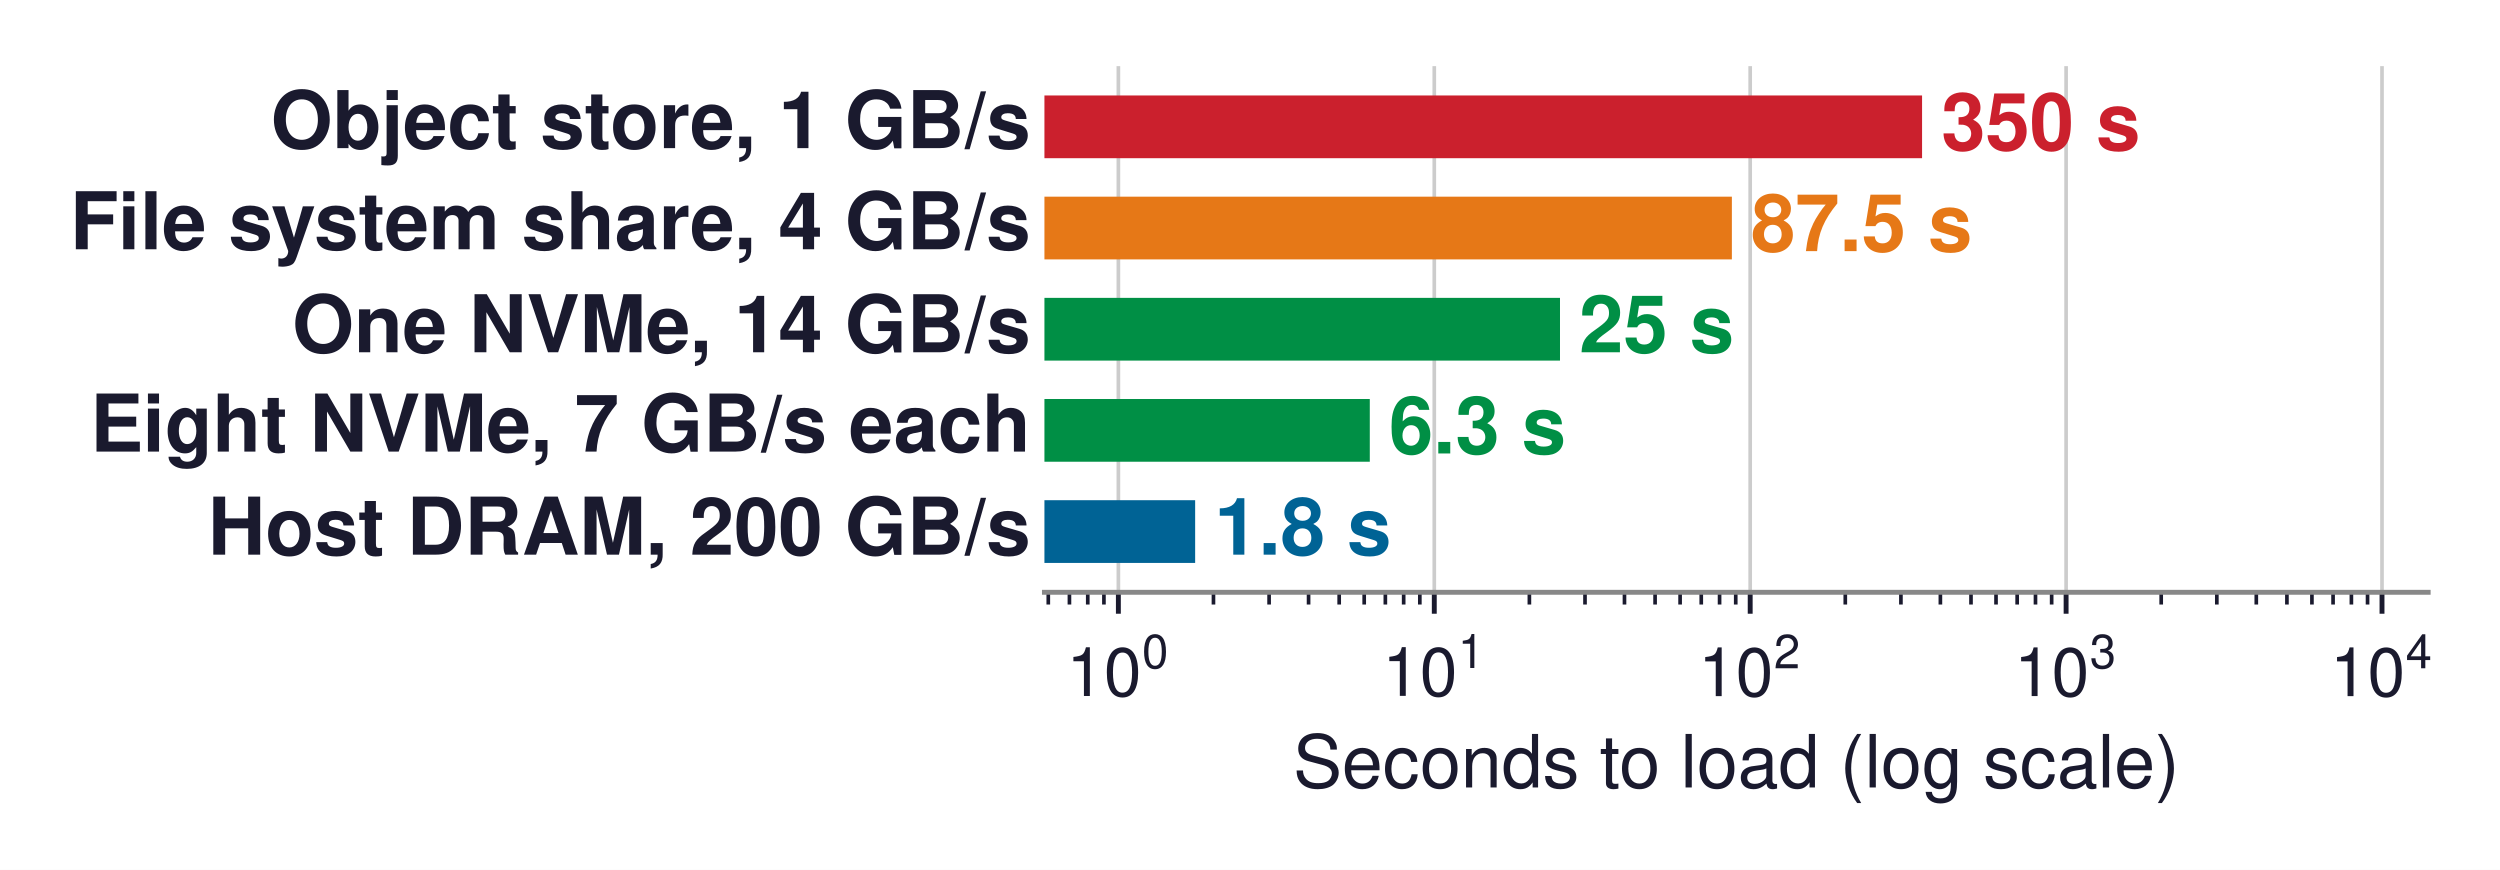
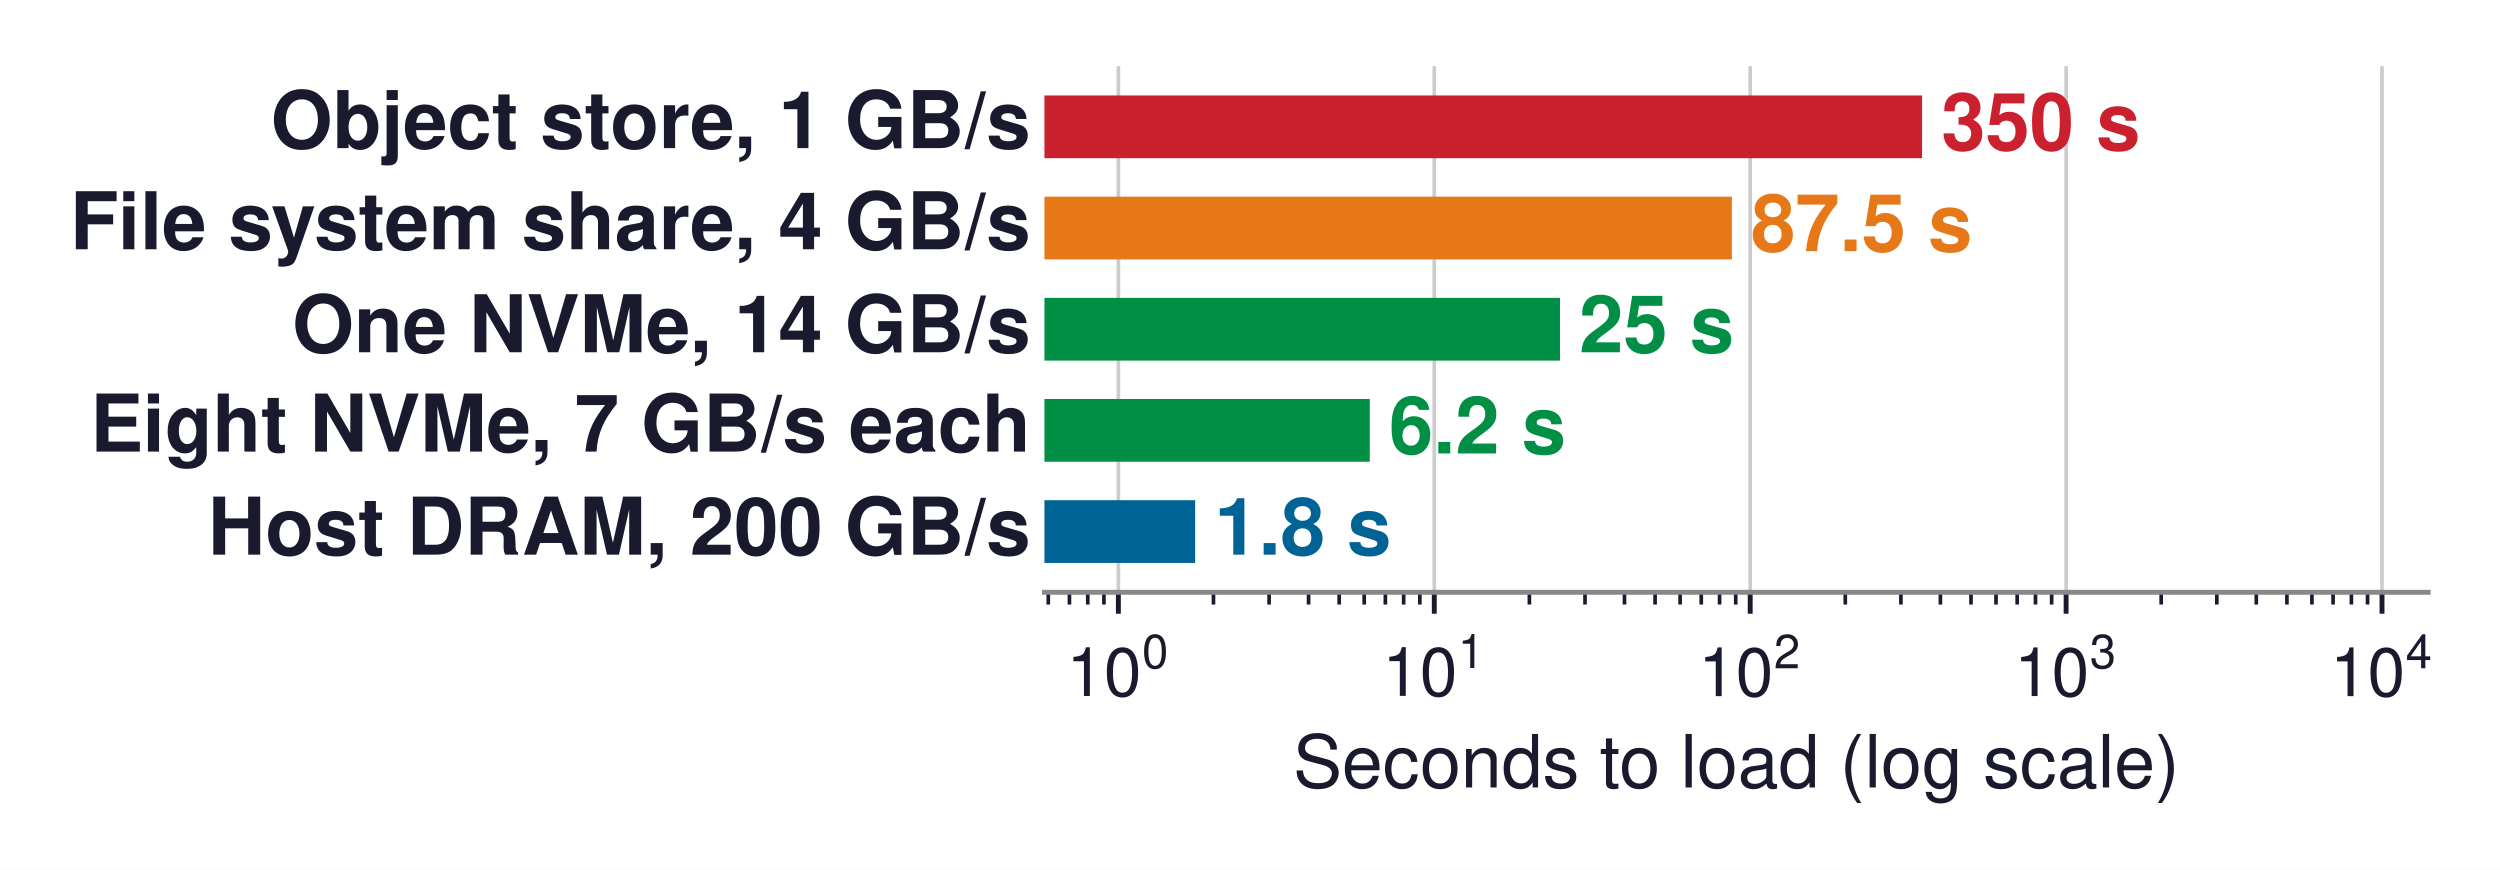
<svg xmlns="http://www.w3.org/2000/svg" xmlns:xlink="http://www.w3.org/1999/xlink" width="408.294pt" height="142.066pt" viewBox="0 0 408.294 142.066" version="1.1">
  <defs>
    <style type="text/css">*{stroke-linejoin: round; stroke-linecap: butt}</style>
  </defs>
  <g id="figure_1">
    <g id="patch_1">
      <path d="M 0 142.066  L 408.294 142.066  L 408.294 0  L 0 0  z " style="fill: #ffffff" />
    </g>
    <g id="axes_1">
      <g id="patch_2">
        <path d="M 170.573 96.732  L 396.563 96.732  L 396.563 10.8  L 170.573 10.8  z " style="fill: #ffffff" />
      </g>
      <g id="matplotlib.axis_1">
        <g id="xtick_1">
          <g id="line2d_1">
-             <path d="M 182.65 96.732  L 182.65 10.8  " clip-path="url(#p8d665ded34)" style="fill: none; stroke: #cccccc; stroke-width: 0.6; stroke-linecap: square" />
+             <path d="M 182.65 96.732  L 182.65 10.8  " clip-path="url(#pf2a6bd42fc)" style="fill: none; stroke: #cccccc; stroke-width: 0.6; stroke-linecap: square" />
          </g>
          <g id="line2d_2">
            <defs>
-               <path id="mbb423fb02c" d="M 0 0  L 0 3.5  " style="stroke: #1a1a2e; stroke-width: 0.8" />
+               <path id="m3699cd4cbd" d="M 0 0  L 0 3.5  " style="stroke: #1a1a2e; stroke-width: 0.8" />
            </defs>
            <g>
-               <use xlink:href="#mbb423fb02c" x="182.65" y="96.732" style="fill: #1a1a2e; stroke: #1a1a2e; stroke-width: 0.8" />
+               <use xlink:href="#m3699cd4cbd" x="182.65" y="96.732" style="fill: #1a1a2e; stroke: #1a1a2e; stroke-width: 0.8" />
            </g>
          </g>
          <g id="text_1">
            <g style="fill: #1a1a2e" transform="translate(174.1803 113.742)">
              <text>
                <tspan x="0" y="-0.076" style="font-size: 11px; font-family: 'Helvetica'; fill: #1a1a2e">1</tspan>
                <tspan x="6.118" y="-0.076" style="font-size: 11px; font-family: 'Helvetica'; fill: #1a1a2e">0</tspan>
                <tspan x="12.341" y="-4.619" style="font-size: 7.7px; font-family: 'Helvetica'; fill: #1a1a2e">0</tspan>
              </text>
            </g>
          </g>
        </g>
        <g id="xtick_2">
          <g id="line2d_3">
-             <path d="M 234.244 96.732  L 234.244 10.8  " clip-path="url(#p8d665ded34)" style="fill: none; stroke: #cccccc; stroke-width: 0.6; stroke-linecap: square" />
+             <path d="M 234.244 96.732  L 234.244 10.8  " clip-path="url(#pf2a6bd42fc)" style="fill: none; stroke: #cccccc; stroke-width: 0.6; stroke-linecap: square" />
          </g>
          <g id="line2d_4">
            <g>
-               <use xlink:href="#mbb423fb02c" x="234.244" y="96.732" style="fill: #1a1a2e; stroke: #1a1a2e; stroke-width: 0.8" />
+               <use xlink:href="#m3699cd4cbd" x="234.244" y="96.732" style="fill: #1a1a2e; stroke: #1a1a2e; stroke-width: 0.8" />
            </g>
          </g>
          <g id="text_2">
            <g style="fill: #1a1a2e" transform="translate(225.7737 113.742)">
              <text>
                <tspan x="0" y="-0.098" style="font-size: 11px; font-family: 'Helvetica'; fill: #1a1a2e">1</tspan>
                <tspan x="6.118" y="-0.098" style="font-size: 11px; font-family: 'Helvetica'; fill: #1a1a2e">0</tspan>
                <tspan x="12.341" y="-4.641" style="font-size: 7.7px; font-family: 'Helvetica'; fill: #1a1a2e">1</tspan>
              </text>
            </g>
          </g>
        </g>
        <g id="xtick_3">
          <g id="line2d_5">
-             <path d="M 285.837 96.732  L 285.837 10.8  " clip-path="url(#p8d665ded34)" style="fill: none; stroke: #cccccc; stroke-width: 0.6; stroke-linecap: square" />
+             <path d="M 285.837 96.732  L 285.837 10.8  " clip-path="url(#pf2a6bd42fc)" style="fill: none; stroke: #cccccc; stroke-width: 0.6; stroke-linecap: square" />
          </g>
          <g id="line2d_6">
            <g>
-               <use xlink:href="#mbb423fb02c" x="285.837" y="96.732" style="fill: #1a1a2e; stroke: #1a1a2e; stroke-width: 0.8" />
+               <use xlink:href="#m3699cd4cbd" x="285.837" y="96.732" style="fill: #1a1a2e; stroke: #1a1a2e; stroke-width: 0.8" />
            </g>
          </g>
          <g id="text_3">
            <g style="fill: #1a1a2e" transform="translate(277.3671 113.742)">
              <text>
                <tspan x="0" y="-0.054" style="font-size: 11px; font-family: 'Helvetica'; fill: #1a1a2e">1</tspan>
                <tspan x="6.118" y="-0.054" style="font-size: 11px; font-family: 'Helvetica'; fill: #1a1a2e">0</tspan>
                <tspan x="12.341" y="-4.597" style="font-size: 7.7px; font-family: 'Helvetica'; fill: #1a1a2e">2</tspan>
              </text>
            </g>
          </g>
        </g>
        <g id="xtick_4">
          <g id="line2d_7">
-             <path d="M 337.431 96.732  L 337.431 10.8  " clip-path="url(#p8d665ded34)" style="fill: none; stroke: #cccccc; stroke-width: 0.6; stroke-linecap: square" />
+             <path d="M 337.431 96.732  L 337.431 10.8  " clip-path="url(#pf2a6bd42fc)" style="fill: none; stroke: #cccccc; stroke-width: 0.6; stroke-linecap: square" />
          </g>
          <g id="line2d_8">
            <g>
-               <use xlink:href="#mbb423fb02c" x="337.431" y="96.732" style="fill: #1a1a2e; stroke: #1a1a2e; stroke-width: 0.8" />
+               <use xlink:href="#m3699cd4cbd" x="337.431" y="96.732" style="fill: #1a1a2e; stroke: #1a1a2e; stroke-width: 0.8" />
            </g>
          </g>
          <g id="text_4">
            <g style="fill: #1a1a2e" transform="translate(328.9605 113.742)">
              <text>
                <tspan x="0" y="-0.065" style="font-size: 11px; font-family: 'Helvetica'; fill: #1a1a2e">1</tspan>
                <tspan x="6.118" y="-0.065" style="font-size: 11px; font-family: 'Helvetica'; fill: #1a1a2e">0</tspan>
                <tspan x="12.341" y="-4.608" style="font-size: 7.7px; font-family: 'Helvetica'; fill: #1a1a2e">3</tspan>
              </text>
            </g>
          </g>
        </g>
        <g id="xtick_5">
          <g id="line2d_9">
-             <path d="M 389.024 96.732  L 389.024 10.8  " clip-path="url(#p8d665ded34)" style="fill: none; stroke: #cccccc; stroke-width: 0.6; stroke-linecap: square" />
+             <path d="M 389.024 96.732  L 389.024 10.8  " clip-path="url(#pf2a6bd42fc)" style="fill: none; stroke: #cccccc; stroke-width: 0.6; stroke-linecap: square" />
          </g>
          <g id="line2d_10">
            <g>
-               <use xlink:href="#mbb423fb02c" x="389.024" y="96.732" style="fill: #1a1a2e; stroke: #1a1a2e; stroke-width: 0.8" />
+               <use xlink:href="#m3699cd4cbd" x="389.024" y="96.732" style="fill: #1a1a2e; stroke: #1a1a2e; stroke-width: 0.8" />
            </g>
          </g>
          <g id="text_5">
            <g style="fill: #1a1a2e" transform="translate(380.5539 113.742)">
              <text>
                <tspan x="0" y="-0.054" style="font-size: 11px; font-family: 'Helvetica'; fill: #1a1a2e">1</tspan>
                <tspan x="6.118" y="-0.054" style="font-size: 11px; font-family: 'Helvetica'; fill: #1a1a2e">0</tspan>
                <tspan x="12.341" y="-4.597" style="font-size: 7.7px; font-family: 'Helvetica'; fill: #1a1a2e">4</tspan>
              </text>
            </g>
          </g>
        </g>
        <g id="xtick_6">
          <g id="line2d_11">
            <defs>
-               <path id="madc2593aac" d="M 0 0  L 0 2  " style="stroke: #1a1a2e; stroke-width: 0.6" />
+               <path id="me62cb1b83a" d="M 0 0  L 0 2  " style="stroke: #1a1a2e; stroke-width: 0.6" />
            </defs>
            <g>
-               <use xlink:href="#madc2593aac" x="171.204" y="96.732" style="fill: #1a1a2e; stroke: #1a1a2e; stroke-width: 0.6" />
+               <use xlink:href="#me62cb1b83a" x="171.204" y="96.732" style="fill: #1a1a2e; stroke: #1a1a2e; stroke-width: 0.6" />
            </g>
          </g>
        </g>
        <g id="xtick_7">
          <g id="line2d_12">
            <g>
-               <use xlink:href="#madc2593aac" x="174.658" y="96.732" style="fill: #1a1a2e; stroke: #1a1a2e; stroke-width: 0.6" />
+               <use xlink:href="#me62cb1b83a" x="174.658" y="96.732" style="fill: #1a1a2e; stroke: #1a1a2e; stroke-width: 0.6" />
            </g>
          </g>
        </g>
        <g id="xtick_8">
          <g id="line2d_13">
            <g>
-               <use xlink:href="#madc2593aac" x="177.65" y="96.732" style="fill: #1a1a2e; stroke: #1a1a2e; stroke-width: 0.6" />
+               <use xlink:href="#me62cb1b83a" x="177.65" y="96.732" style="fill: #1a1a2e; stroke: #1a1a2e; stroke-width: 0.6" />
            </g>
          </g>
        </g>
        <g id="xtick_9">
          <g id="line2d_14">
            <g>
-               <use xlink:href="#madc2593aac" x="180.29" y="96.732" style="fill: #1a1a2e; stroke: #1a1a2e; stroke-width: 0.6" />
+               <use xlink:href="#me62cb1b83a" x="180.29" y="96.732" style="fill: #1a1a2e; stroke: #1a1a2e; stroke-width: 0.6" />
            </g>
          </g>
        </g>
        <g id="xtick_10">
          <g id="line2d_15">
            <g>
-               <use xlink:href="#madc2593aac" x="198.181" y="96.732" style="fill: #1a1a2e; stroke: #1a1a2e; stroke-width: 0.6" />
+               <use xlink:href="#me62cb1b83a" x="198.181" y="96.732" style="fill: #1a1a2e; stroke: #1a1a2e; stroke-width: 0.6" />
            </g>
          </g>
        </g>
        <g id="xtick_11">
          <g id="line2d_16">
            <g>
-               <use xlink:href="#madc2593aac" x="207.267" y="96.732" style="fill: #1a1a2e; stroke: #1a1a2e; stroke-width: 0.6" />
+               <use xlink:href="#me62cb1b83a" x="207.267" y="96.732" style="fill: #1a1a2e; stroke: #1a1a2e; stroke-width: 0.6" />
            </g>
          </g>
        </g>
        <g id="xtick_12">
          <g id="line2d_17">
            <g>
-               <use xlink:href="#madc2593aac" x="213.713" y="96.732" style="fill: #1a1a2e; stroke: #1a1a2e; stroke-width: 0.6" />
+               <use xlink:href="#me62cb1b83a" x="213.713" y="96.732" style="fill: #1a1a2e; stroke: #1a1a2e; stroke-width: 0.6" />
            </g>
          </g>
        </g>
        <g id="xtick_13">
          <g id="line2d_18">
            <g>
-               <use xlink:href="#madc2593aac" x="218.713" y="96.732" style="fill: #1a1a2e; stroke: #1a1a2e; stroke-width: 0.6" />
+               <use xlink:href="#me62cb1b83a" x="218.713" y="96.732" style="fill: #1a1a2e; stroke: #1a1a2e; stroke-width: 0.6" />
            </g>
          </g>
        </g>
        <g id="xtick_14">
          <g id="line2d_19">
            <g>
-               <use xlink:href="#madc2593aac" x="222.798" y="96.732" style="fill: #1a1a2e; stroke: #1a1a2e; stroke-width: 0.6" />
+               <use xlink:href="#me62cb1b83a" x="222.798" y="96.732" style="fill: #1a1a2e; stroke: #1a1a2e; stroke-width: 0.6" />
            </g>
          </g>
        </g>
        <g id="xtick_15">
          <g id="line2d_20">
            <g>
-               <use xlink:href="#madc2593aac" x="226.252" y="96.732" style="fill: #1a1a2e; stroke: #1a1a2e; stroke-width: 0.6" />
+               <use xlink:href="#me62cb1b83a" x="226.252" y="96.732" style="fill: #1a1a2e; stroke: #1a1a2e; stroke-width: 0.6" />
            </g>
          </g>
        </g>
        <g id="xtick_16">
          <g id="line2d_21">
            <g>
-               <use xlink:href="#madc2593aac" x="229.244" y="96.732" style="fill: #1a1a2e; stroke: #1a1a2e; stroke-width: 0.6" />
+               <use xlink:href="#me62cb1b83a" x="229.244" y="96.732" style="fill: #1a1a2e; stroke: #1a1a2e; stroke-width: 0.6" />
            </g>
          </g>
        </g>
        <g id="xtick_17">
          <g id="line2d_22">
            <g>
-               <use xlink:href="#madc2593aac" x="231.883" y="96.732" style="fill: #1a1a2e; stroke: #1a1a2e; stroke-width: 0.6" />
+               <use xlink:href="#me62cb1b83a" x="231.883" y="96.732" style="fill: #1a1a2e; stroke: #1a1a2e; stroke-width: 0.6" />
            </g>
          </g>
        </g>
        <g id="xtick_18">
          <g id="line2d_23">
            <g>
-               <use xlink:href="#madc2593aac" x="249.775" y="96.732" style="fill: #1a1a2e; stroke: #1a1a2e; stroke-width: 0.6" />
+               <use xlink:href="#me62cb1b83a" x="249.775" y="96.732" style="fill: #1a1a2e; stroke: #1a1a2e; stroke-width: 0.6" />
            </g>
          </g>
        </g>
        <g id="xtick_19">
          <g id="line2d_24">
            <g>
-               <use xlink:href="#madc2593aac" x="258.86" y="96.732" style="fill: #1a1a2e; stroke: #1a1a2e; stroke-width: 0.6" />
+               <use xlink:href="#me62cb1b83a" x="258.86" y="96.732" style="fill: #1a1a2e; stroke: #1a1a2e; stroke-width: 0.6" />
            </g>
          </g>
        </g>
        <g id="xtick_20">
          <g id="line2d_25">
            <g>
-               <use xlink:href="#madc2593aac" x="265.306" y="96.732" style="fill: #1a1a2e; stroke: #1a1a2e; stroke-width: 0.6" />
+               <use xlink:href="#me62cb1b83a" x="265.306" y="96.732" style="fill: #1a1a2e; stroke: #1a1a2e; stroke-width: 0.6" />
            </g>
          </g>
        </g>
        <g id="xtick_21">
          <g id="line2d_26">
            <g>
-               <use xlink:href="#madc2593aac" x="270.306" y="96.732" style="fill: #1a1a2e; stroke: #1a1a2e; stroke-width: 0.6" />
+               <use xlink:href="#me62cb1b83a" x="270.306" y="96.732" style="fill: #1a1a2e; stroke: #1a1a2e; stroke-width: 0.6" />
            </g>
          </g>
        </g>
        <g id="xtick_22">
          <g id="line2d_27">
            <g>
-               <use xlink:href="#madc2593aac" x="274.391" y="96.732" style="fill: #1a1a2e; stroke: #1a1a2e; stroke-width: 0.6" />
+               <use xlink:href="#me62cb1b83a" x="274.391" y="96.732" style="fill: #1a1a2e; stroke: #1a1a2e; stroke-width: 0.6" />
            </g>
          </g>
        </g>
        <g id="xtick_23">
          <g id="line2d_28">
            <g>
-               <use xlink:href="#madc2593aac" x="277.845" y="96.732" style="fill: #1a1a2e; stroke: #1a1a2e; stroke-width: 0.6" />
+               <use xlink:href="#me62cb1b83a" x="277.845" y="96.732" style="fill: #1a1a2e; stroke: #1a1a2e; stroke-width: 0.6" />
            </g>
          </g>
        </g>
        <g id="xtick_24">
          <g id="line2d_29">
            <g>
-               <use xlink:href="#madc2593aac" x="280.837" y="96.732" style="fill: #1a1a2e; stroke: #1a1a2e; stroke-width: 0.6" />
+               <use xlink:href="#me62cb1b83a" x="280.837" y="96.732" style="fill: #1a1a2e; stroke: #1a1a2e; stroke-width: 0.6" />
            </g>
          </g>
        </g>
        <g id="xtick_25">
          <g id="line2d_30">
            <g>
-               <use xlink:href="#madc2593aac" x="283.476" y="96.732" style="fill: #1a1a2e; stroke: #1a1a2e; stroke-width: 0.6" />
+               <use xlink:href="#me62cb1b83a" x="283.476" y="96.732" style="fill: #1a1a2e; stroke: #1a1a2e; stroke-width: 0.6" />
            </g>
          </g>
        </g>
        <g id="xtick_26">
          <g id="line2d_31">
            <g>
-               <use xlink:href="#madc2593aac" x="301.368" y="96.732" style="fill: #1a1a2e; stroke: #1a1a2e; stroke-width: 0.6" />
+               <use xlink:href="#me62cb1b83a" x="301.368" y="96.732" style="fill: #1a1a2e; stroke: #1a1a2e; stroke-width: 0.6" />
            </g>
          </g>
        </g>
        <g id="xtick_27">
          <g id="line2d_32">
            <g>
-               <use xlink:href="#madc2593aac" x="310.453" y="96.732" style="fill: #1a1a2e; stroke: #1a1a2e; stroke-width: 0.6" />
+               <use xlink:href="#me62cb1b83a" x="310.453" y="96.732" style="fill: #1a1a2e; stroke: #1a1a2e; stroke-width: 0.6" />
            </g>
          </g>
        </g>
        <g id="xtick_28">
          <g id="line2d_33">
            <g>
-               <use xlink:href="#madc2593aac" x="316.899" y="96.732" style="fill: #1a1a2e; stroke: #1a1a2e; stroke-width: 0.6" />
+               <use xlink:href="#me62cb1b83a" x="316.899" y="96.732" style="fill: #1a1a2e; stroke: #1a1a2e; stroke-width: 0.6" />
            </g>
          </g>
        </g>
        <g id="xtick_29">
          <g id="line2d_34">
            <g>
-               <use xlink:href="#madc2593aac" x="321.899" y="96.732" style="fill: #1a1a2e; stroke: #1a1a2e; stroke-width: 0.6" />
+               <use xlink:href="#me62cb1b83a" x="321.899" y="96.732" style="fill: #1a1a2e; stroke: #1a1a2e; stroke-width: 0.6" />
            </g>
          </g>
        </g>
        <g id="xtick_30">
          <g id="line2d_35">
            <g>
-               <use xlink:href="#madc2593aac" x="325.985" y="96.732" style="fill: #1a1a2e; stroke: #1a1a2e; stroke-width: 0.6" />
+               <use xlink:href="#me62cb1b83a" x="325.985" y="96.732" style="fill: #1a1a2e; stroke: #1a1a2e; stroke-width: 0.6" />
            </g>
          </g>
        </g>
        <g id="xtick_31">
          <g id="line2d_36">
            <g>
-               <use xlink:href="#madc2593aac" x="329.439" y="96.732" style="fill: #1a1a2e; stroke: #1a1a2e; stroke-width: 0.6" />
+               <use xlink:href="#me62cb1b83a" x="329.439" y="96.732" style="fill: #1a1a2e; stroke: #1a1a2e; stroke-width: 0.6" />
            </g>
          </g>
        </g>
        <g id="xtick_32">
          <g id="line2d_37">
            <g>
-               <use xlink:href="#madc2593aac" x="332.431" y="96.732" style="fill: #1a1a2e; stroke: #1a1a2e; stroke-width: 0.6" />
+               <use xlink:href="#me62cb1b83a" x="332.431" y="96.732" style="fill: #1a1a2e; stroke: #1a1a2e; stroke-width: 0.6" />
            </g>
          </g>
        </g>
        <g id="xtick_33">
          <g id="line2d_38">
            <g>
-               <use xlink:href="#madc2593aac" x="335.07" y="96.732" style="fill: #1a1a2e; stroke: #1a1a2e; stroke-width: 0.6" />
+               <use xlink:href="#me62cb1b83a" x="335.07" y="96.732" style="fill: #1a1a2e; stroke: #1a1a2e; stroke-width: 0.6" />
            </g>
          </g>
        </g>
        <g id="xtick_34">
          <g id="line2d_39">
            <g>
-               <use xlink:href="#madc2593aac" x="352.962" y="96.732" style="fill: #1a1a2e; stroke: #1a1a2e; stroke-width: 0.6" />
+               <use xlink:href="#me62cb1b83a" x="352.962" y="96.732" style="fill: #1a1a2e; stroke: #1a1a2e; stroke-width: 0.6" />
            </g>
          </g>
        </g>
        <g id="xtick_35">
          <g id="line2d_40">
            <g>
-               <use xlink:href="#madc2593aac" x="362.047" y="96.732" style="fill: #1a1a2e; stroke: #1a1a2e; stroke-width: 0.6" />
+               <use xlink:href="#me62cb1b83a" x="362.047" y="96.732" style="fill: #1a1a2e; stroke: #1a1a2e; stroke-width: 0.6" />
            </g>
          </g>
        </g>
        <g id="xtick_36">
          <g id="line2d_41">
            <g>
-               <use xlink:href="#madc2593aac" x="368.493" y="96.732" style="fill: #1a1a2e; stroke: #1a1a2e; stroke-width: 0.6" />
+               <use xlink:href="#me62cb1b83a" x="368.493" y="96.732" style="fill: #1a1a2e; stroke: #1a1a2e; stroke-width: 0.6" />
            </g>
          </g>
        </g>
        <g id="xtick_37">
          <g id="line2d_42">
            <g>
-               <use xlink:href="#madc2593aac" x="373.493" y="96.732" style="fill: #1a1a2e; stroke: #1a1a2e; stroke-width: 0.6" />
+               <use xlink:href="#me62cb1b83a" x="373.493" y="96.732" style="fill: #1a1a2e; stroke: #1a1a2e; stroke-width: 0.6" />
            </g>
          </g>
        </g>
        <g id="xtick_38">
          <g id="line2d_43">
            <g>
-               <use xlink:href="#madc2593aac" x="377.578" y="96.732" style="fill: #1a1a2e; stroke: #1a1a2e; stroke-width: 0.6" />
+               <use xlink:href="#me62cb1b83a" x="377.578" y="96.732" style="fill: #1a1a2e; stroke: #1a1a2e; stroke-width: 0.6" />
            </g>
          </g>
        </g>
        <g id="xtick_39">
          <g id="line2d_44">
            <g>
-               <use xlink:href="#madc2593aac" x="381.032" y="96.732" style="fill: #1a1a2e; stroke: #1a1a2e; stroke-width: 0.6" />
+               <use xlink:href="#me62cb1b83a" x="381.032" y="96.732" style="fill: #1a1a2e; stroke: #1a1a2e; stroke-width: 0.6" />
            </g>
          </g>
        </g>
        <g id="xtick_40">
          <g id="line2d_45">
            <g>
-               <use xlink:href="#madc2593aac" x="384.024" y="96.732" style="fill: #1a1a2e; stroke: #1a1a2e; stroke-width: 0.6" />
+               <use xlink:href="#me62cb1b83a" x="384.024" y="96.732" style="fill: #1a1a2e; stroke: #1a1a2e; stroke-width: 0.6" />
            </g>
          </g>
        </g>
        <g id="xtick_41">
          <g id="line2d_46">
            <g>
-               <use xlink:href="#madc2593aac" x="386.663" y="96.732" style="fill: #1a1a2e; stroke: #1a1a2e; stroke-width: 0.6" />
+               <use xlink:href="#me62cb1b83a" x="386.663" y="96.732" style="fill: #1a1a2e; stroke: #1a1a2e; stroke-width: 0.6" />
            </g>
          </g>
        </g>
        <g id="text_6">
          <text style="font-size: 12px; font-family: 'Helvetica', 'Arial', 'DejaVu Sans', sans-serif; text-anchor: middle; fill: #1a1a2e" x="283.568" y="128.611" transform="rotate(-0 283.5682 128.6111)">Seconds to load (log scale)</text>
        </g>
      </g>
      <g id="matplotlib.axis_2" />
      <g id="patch_3">
-         <path d="M -51410.752 25.838  L 313.907 25.838  L 313.907 15.592  L -51410.752 15.592  z " clip-path="url(#p8d665ded34)" style="fill: #cb202d" />
+         <path d="M -51410.752 25.838  L 313.907 25.838  L 313.907 15.592  L -51410.752 15.592  z " clip-path="url(#pf2a6bd42fc)" style="fill: #cb202d" />
      </g>
      <g id="patch_4">
-         <path d="M -51410.752 42.363  L 282.845 42.363  L 282.845 32.118  L -51410.752 32.118  z " clip-path="url(#p8d665ded34)" style="fill: #e67817" />
+         <path d="M -51410.752 42.363  L 282.845 42.363  L 282.845 32.118  L -51410.752 32.118  z " clip-path="url(#pf2a6bd42fc)" style="fill: #e67817" />
      </g>
      <g id="patch_5">
-         <path d="M -51410.752 58.889  L 254.775 58.889  L 254.775 48.643  L -51410.752 48.643  z " clip-path="url(#p8d665ded34)" style="fill: #008f45" />
+         <path d="M -51410.752 58.889  L 254.775 58.889  L 254.775 48.643  L -51410.752 48.643  z " clip-path="url(#pf2a6bd42fc)" style="fill: #008f45" />
      </g>
      <g id="patch_6">
-         <path d="M -51410.752 75.414  L 223.712 75.414  L 223.712 65.169  L -51410.752 65.169  z " clip-path="url(#p8d665ded34)" style="fill: #008f45" />
+         <path d="M -51410.752 75.414  L 223.712 75.414  L 223.712 65.169  L -51410.752 65.169  z " clip-path="url(#pf2a6bd42fc)" style="fill: #008f45" />
      </g>
      <g id="patch_7">
-         <path d="M -51410.752 91.94  L 195.189 91.94  L 195.189 81.694  L -51410.752 81.694  z " clip-path="url(#p8d665ded34)" style="fill: #006395" />
+         <path d="M -51410.752 91.94  L 195.189 91.94  L 195.189 81.694  L -51410.752 81.694  z " clip-path="url(#pf2a6bd42fc)" style="fill: #006395" />
      </g>
      <g id="patch_8">
        <path d="M 170.573 96.732  L 396.563 96.732  " style="fill: none; stroke: #888888; stroke-width: 0.8; stroke-linejoin: miter; stroke-linecap: square" />
      </g>
      <g id="text_7">
        <text style="font-weight: 700; font-size: 13px; font-family: 'Helvetica', 'Arial', 'DejaVu Sans', sans-serif; text-anchor: end; fill: #1a1a2e" x="168.313" y="24.194" transform="rotate(-0 168.3133 24.19375)">Object store, 1 GB/s</text>
      </g>
      <g id="text_8">
        <text style="font-weight: 700; font-size: 13px; font-family: 'Helvetica', 'Arial', 'DejaVu Sans', sans-serif; text-anchor: start; fill: #cb202d" x="317.039" y="24.486" transform="rotate(-0 317.0391 24.48574)">350 s</text>
      </g>
      <g id="text_9">
        <text style="font-weight: 700; font-size: 13px; font-family: 'Helvetica', 'Arial', 'DejaVu Sans', sans-serif; text-anchor: end; fill: #1a1a2e" x="168.313" y="40.716" transform="rotate(-0 168.3133 40.71608)">File system share, 4 GB/s</text>
      </g>
      <g id="text_10">
        <text style="font-weight: 700; font-size: 13px; font-family: 'Helvetica', 'Arial', 'DejaVu Sans', sans-serif; text-anchor: start; fill: #e67817" x="285.977" y="41.011" transform="rotate(-0 285.9767 41.01112)">87.5 s</text>
      </g>
      <g id="text_11">
        <text style="font-weight: 700; font-size: 13px; font-family: 'Helvetica', 'Arial', 'DejaVu Sans', sans-serif; text-anchor: end; fill: #1a1a2e" x="168.313" y="57.537" transform="rotate(-0 168.3133 57.53651)">One NVMe, 14 GB/s</text>
      </g>
      <g id="text_12">
        <text style="font-weight: 700; font-size: 13px; font-family: 'Helvetica', 'Arial', 'DejaVu Sans', sans-serif; text-anchor: start; fill: #008f45" x="257.906" y="57.537" transform="rotate(-0 257.9064 57.53651)">25 s</text>
      </g>
      <g id="text_13">
        <text style="font-weight: 700; font-size: 13px; font-family: 'Helvetica', 'Arial', 'DejaVu Sans', sans-serif; text-anchor: end; fill: #1a1a2e" x="168.313" y="73.751" transform="rotate(-0 168.3133 73.7506)">Eight NVMe, 7 GB/s each</text>
      </g>
      <g id="text_14">
-         <text style="font-weight: 700; font-size: 13px; font-family: 'Helvetica', 'Arial', 'DejaVu Sans', sans-serif; text-anchor: start; fill: #008f45" x="226.844" y="74.062" transform="rotate(-0 226.8441 74.06189)">6.3 s</text>
+         <text style="font-weight: 700; font-size: 13px; font-family: 'Helvetica', 'Arial', 'DejaVu Sans', sans-serif; text-anchor: start; fill: #008f45" x="226.844" y="74.062" transform="rotate(-0 226.8441 74.06189)">6.2 s</text>
      </g>
      <g id="text_15">
        <text style="font-weight: 700; font-size: 13px; font-family: 'Helvetica', 'Arial', 'DejaVu Sans', sans-serif; text-anchor: end; fill: #1a1a2e" x="168.313" y="90.587" transform="rotate(-0 168.3133 90.58728)">Host DRAM, 200 GB/s</text>
      </g>
      <g id="text_16">
        <text style="font-weight: 700; font-size: 13px; font-family: 'Helvetica', 'Arial', 'DejaVu Sans', sans-serif; text-anchor: start; fill: #006395" x="198.321" y="90.587" transform="rotate(-0 198.3211 90.58728)">1.8 s</text>
      </g>
    </g>
  </g>
  <defs>
-     <clipPath id="p8d665ded34">
+     <clipPath id="pf2a6bd42fc">
      <rect x="170.573" y="10.8" width="225.99" height="85.932" />
    </clipPath>
  </defs>
</svg>
